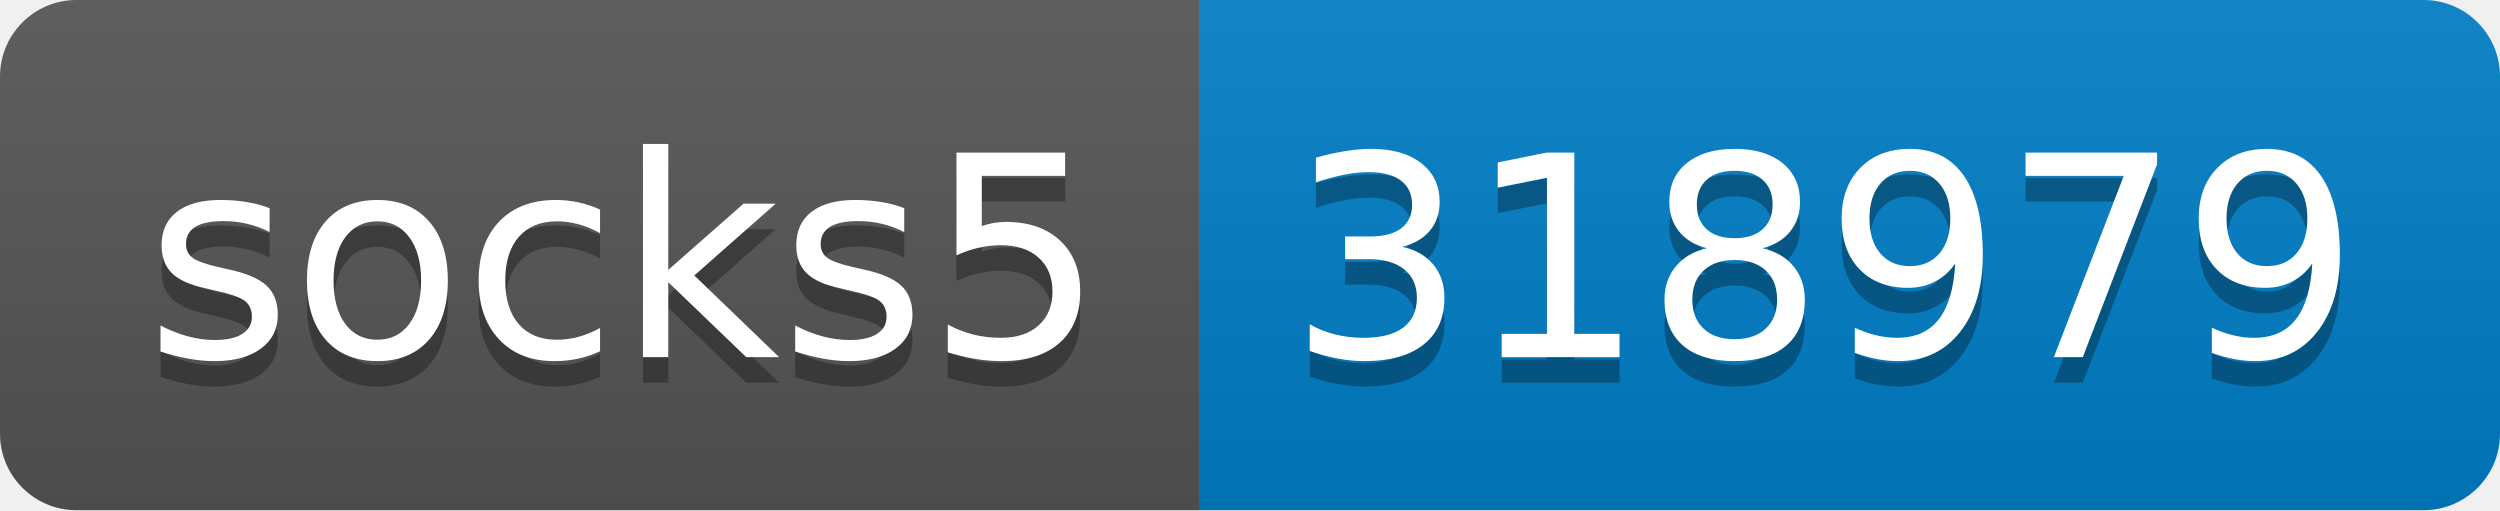
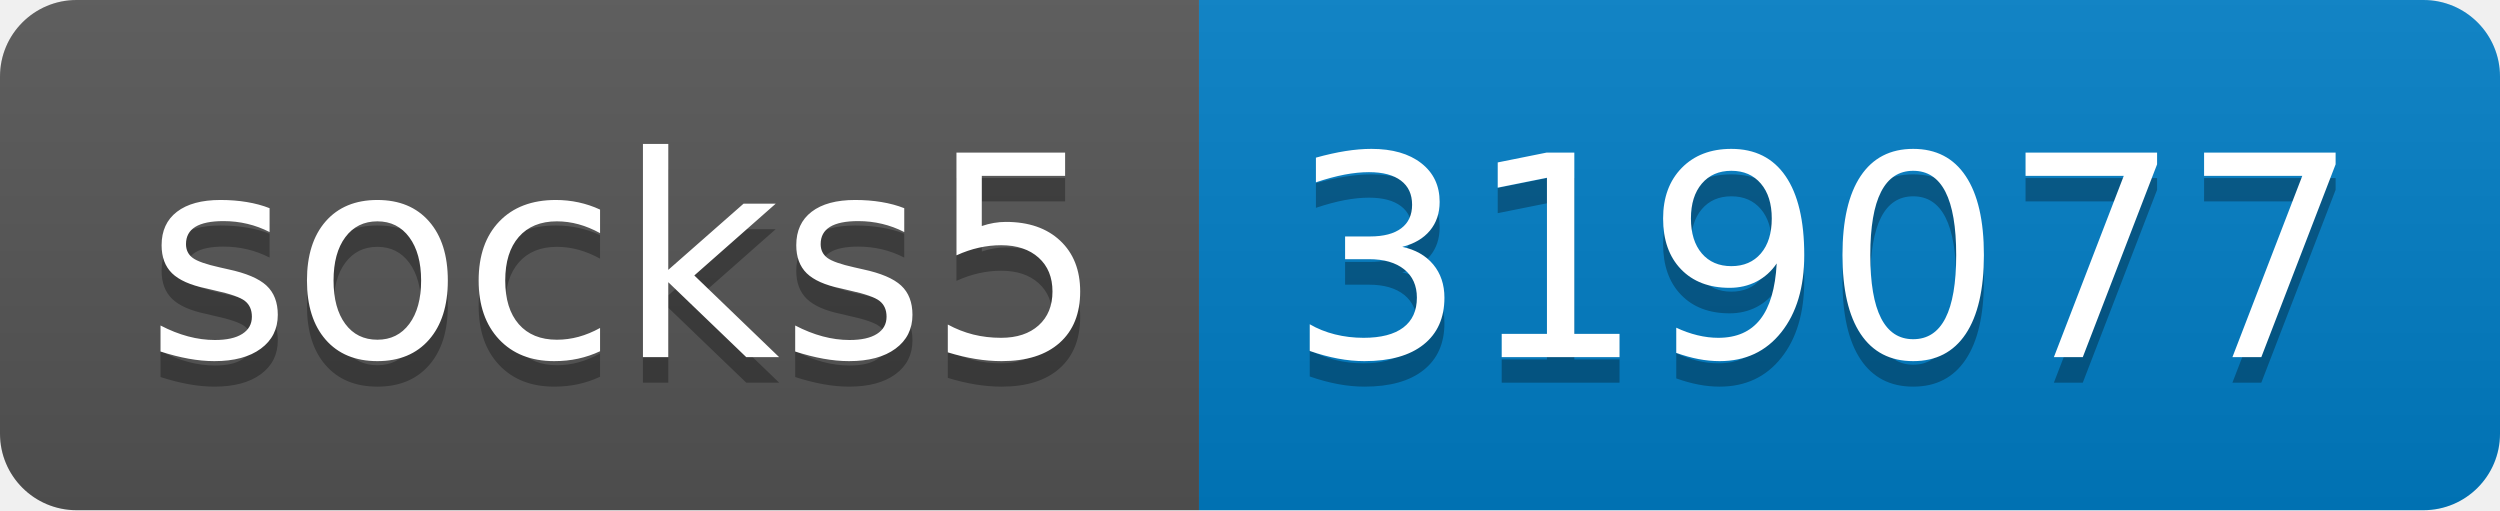
- <svg xmlns="http://www.w3.org/2000/svg" width="98" height="20" role="img" aria-label="socks5: 318979">
+ <svg xmlns="http://www.w3.org/2000/svg" width="98" height="20" role="img" aria-label="socks5: 319077">
  <linearGradient id="s" x2="0" y2="100%">
    <stop offset="0" stop-color="#bbb" stop-opacity=".1" />
    <stop offset="1" stop-opacity=".1" />
  </linearGradient>
  <clipPath id="r">
    <rect width="98" height="20" rx="3" fill="#fff" />
  </clipPath>
  <g clip-path="url(#r)">
    <rect width="47" height="20" fill="#555" />
    <rect x="47" width="51" height="20" fill="#007ec6" />
    <rect width="98" height="20" fill="url(#s)" />
  </g>
  <g fill="#fff" text-anchor="middle" font-family="Verdana,Geneva,DejaVu Sans,sans-serif" text-rendering="geometricPrecision" font-size="110">
    <text aria-hidden="true" x="245" y="150" fill="#010101" fill-opacity=".3" transform="scale(.1)" textLength="370">socks5</text>
    <text x="245" y="140" transform="scale(.1)" fill="#fff" textLength="370">socks5</text>
-     <text aria-hidden="true" x="715" y="150" fill="#010101" fill-opacity=".3" transform="scale(.1)" textLength="410">318979</text>
-     <text x="715" y="140" transform="scale(.1)" fill="#fff" textLength="410">318979</text>
+     <text aria-hidden="true" x="715" y="150" fill="#010101" fill-opacity=".3" transform="scale(.1)" textLength="410">319077</text>
+     <text x="715" y="140" transform="scale(.1)" fill="#fff" textLength="410">319077</text>
  </g>
</svg>
